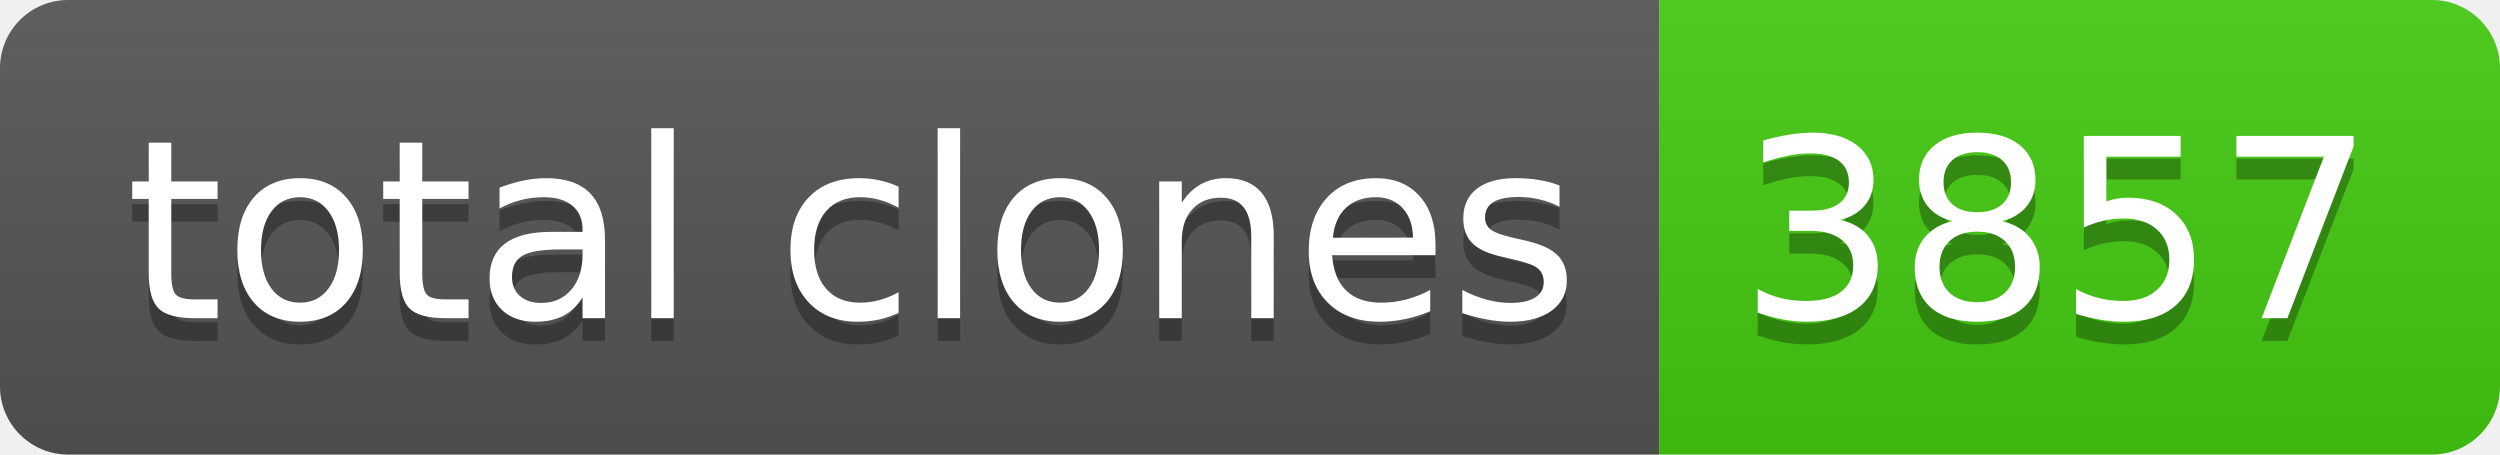
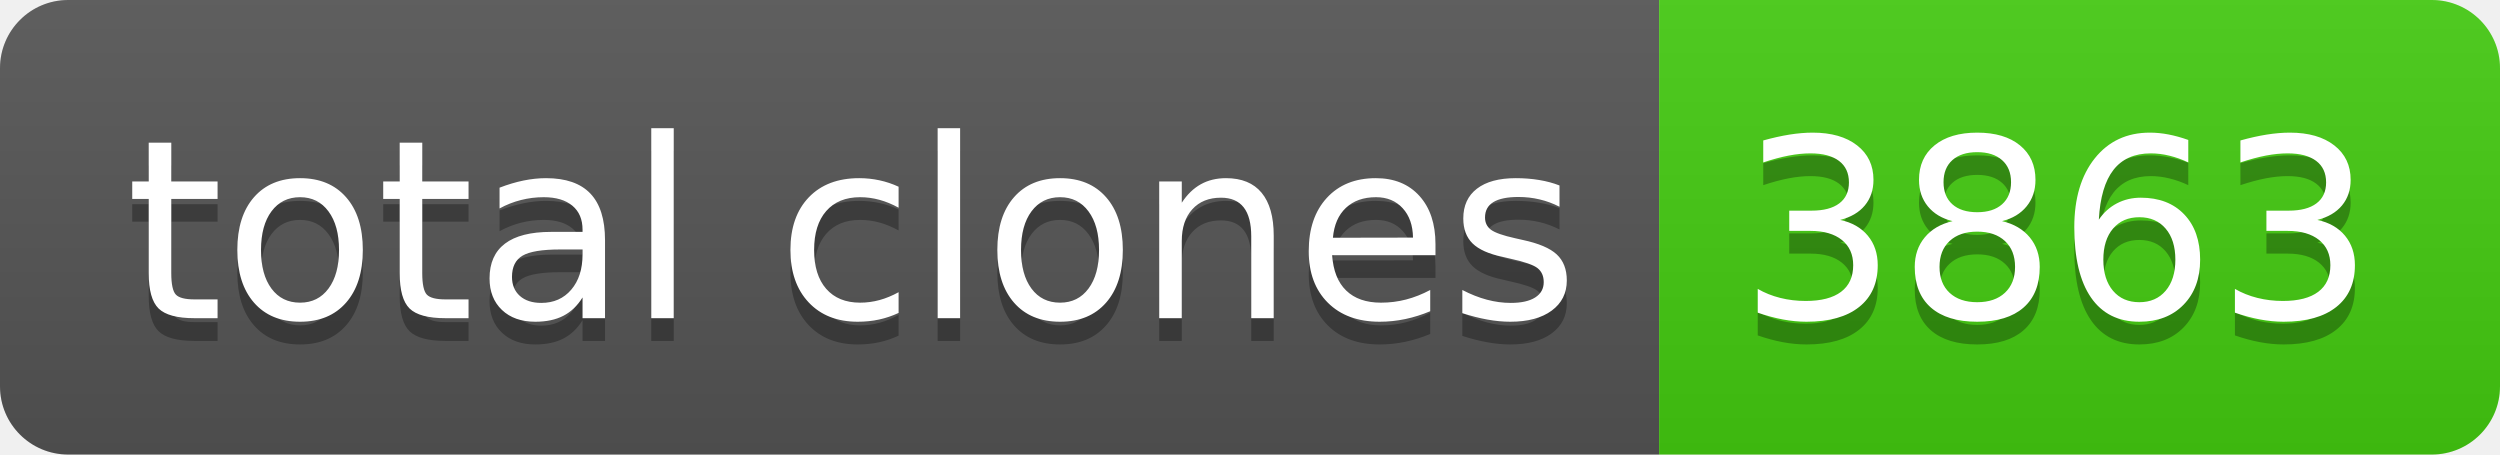
- <svg xmlns="http://www.w3.org/2000/svg" width="110" height="20" role="img" aria-label="total clones: 3857">
+ <svg xmlns="http://www.w3.org/2000/svg" width="110" height="20" role="img" aria-label="total clones: 3863">
  <linearGradient id="s" x2="0" y2="100%">
    <stop offset="0" stop-color="#bbb" stop-opacity=".1" />
    <stop offset="1" stop-opacity=".1" />
  </linearGradient>
  <clipPath id="r">
    <rect width="110" height="20" rx="3" fill="#fff" />
  </clipPath>
  <g clip-path="url(#r)">
    <rect width="73" height="20" fill="#555" />
    <rect x="73" width="37" height="20" fill="#4c1" />
    <rect width="110" height="20" fill="url(#s)" />
  </g>
  <g fill="#fff" text-anchor="middle" font-family="Verdana,Geneva,DejaVu Sans,sans-serif" text-rendering="geometricPrecision" font-size="110">
    <text aria-hidden="true" x="375" y="150" fill="#010101" fill-opacity=".3" transform="scale(.1)" textLength="630">total clones</text>
    <text x="375" y="140" transform="scale(.1)" fill="#fff" textLength="630">total clones</text>
-     <text aria-hidden="true" x="905" y="150" fill="#010101" fill-opacity=".3" transform="scale(.1)" textLength="270">3857</text>
-     <text x="905" y="140" transform="scale(.1)" fill="#fff" textLength="270">3857</text>
+     <text aria-hidden="true" x="905" y="150" fill="#010101" fill-opacity=".3" transform="scale(.1)" textLength="270">3863</text>
+     <text x="905" y="140" transform="scale(.1)" fill="#fff" textLength="270">3863</text>
  </g>
</svg>
